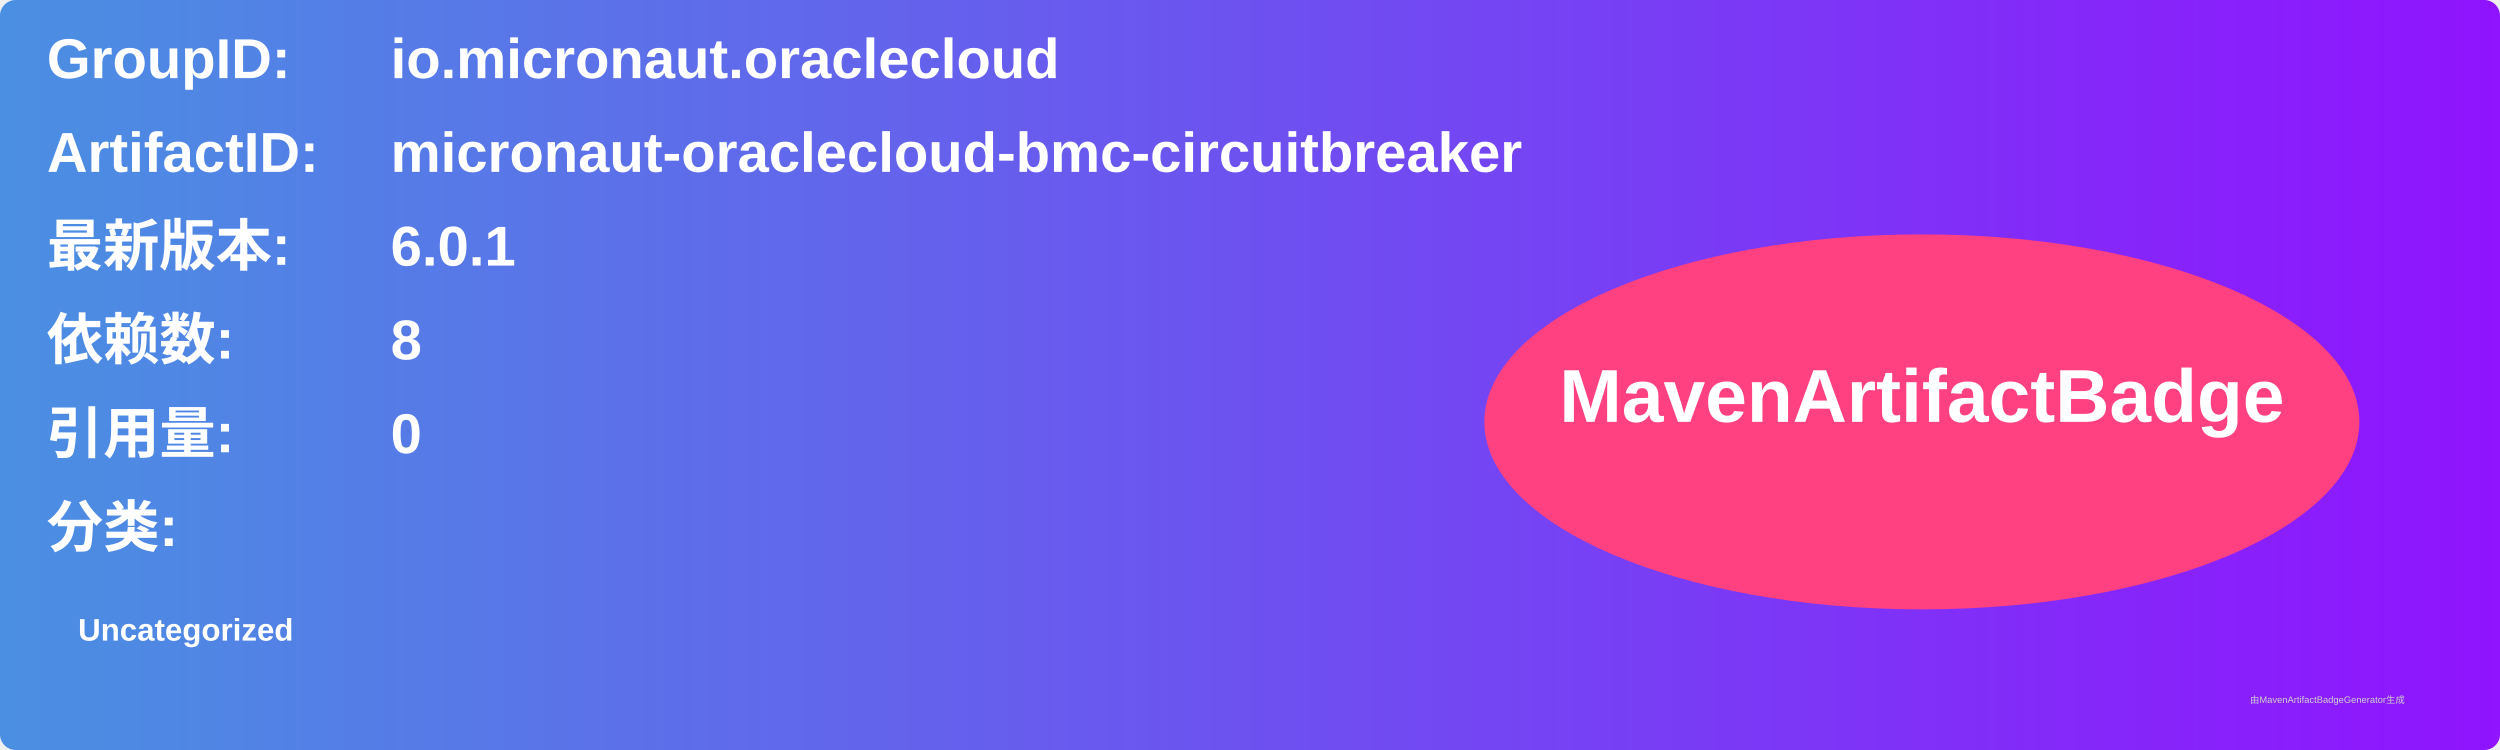
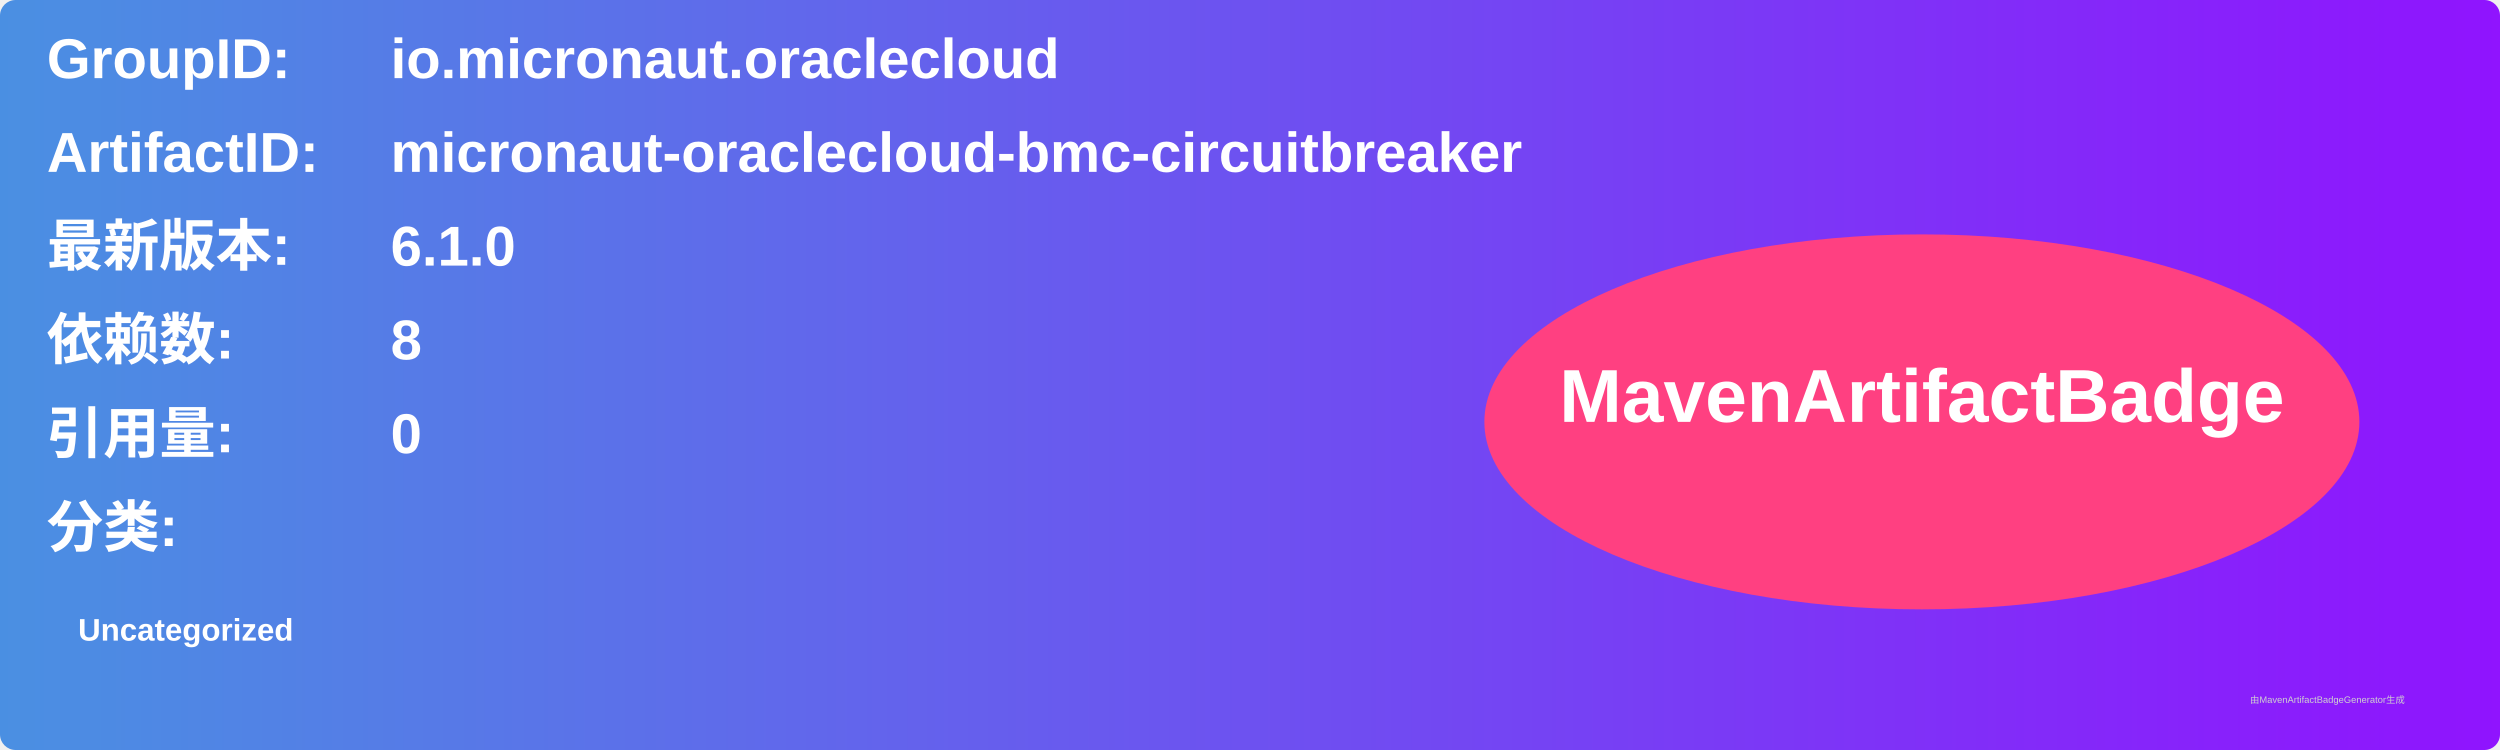
<svg xmlns="http://www.w3.org/2000/svg" width="800" height="240" viewBox="0 0 800 240">
  <linearGradient id="grad" x1="0%" y1="0%" x2="100%" y2="0%">
    <stop offset="0%" stop-color="#4a90e2" />
    <stop offset="100%" stop-color="#9013fe" />
  </linearGradient>
  <rect width="100%" height="100%" rx="5" ry="5" fill="url(#grad)" />
  <g transform="translate(15, 15)">
    <text x="0" y="10" font-family="Arial" font-size="18" fill="white" font-weight="bold" width="260">GroupID:</text>
    <text x="110" y="10" font-family="Arial" font-size="18" fill="white" font-weight="bold" width="460">io.micronaut.oraclecloud</text>
    <text x="0" y="40" font-family="Arial" font-size="18" fill="white" font-weight="bold" width="260">ArtifactID:</text>
    <text x="110" y="40" font-family="Arial" font-size="18" fill="white" font-weight="bold" width="460">micronaut-oraclecloud-bmc-circuitbreaker</text>
    <text x="0" y="70" font-family="Arial" font-size="18" fill="white" font-weight="bold">最新版本:</text>
    <text x="110" y="70" font-family="Arial" font-size="18" fill="white" font-weight="bold">
-       <tspan font-weight="bold">6.0.1</tspan>
+       <tspan font-weight="bold">6.1.0</tspan>
    </text>
    <text x="0" y="100" font-family="Arial" font-size="18" fill="white" font-weight="bold">依赖数: </text>
    <text x="110" y="100" font-family="Arial" font-size="18" fill="white">
      <tspan font-weight="bold">8</tspan>
    </text>
    <text x="0" y="130" font-family="Arial" font-size="18" fill="white" font-weight="bold">引用量: </text>
    <text x="110" y="130" font-family="Arial" font-size="18" fill="white">
      <tspan font-weight="bold">0</tspan>
    </text>
    <text x="0" y="160" font-family="Arial" font-size="18" fill="white" font-weight="bold">分类:</text>
    <text x="10" y="190" font-family="Arial" font-size="10" fill="white">
      <tspan font-weight="bold">Uncategorized</tspan>
    </text>
    <ellipse cx="600" cy="120" rx="140" ry="60" fill="#ff4081" />
    <text x="600" y="120" text-anchor="middle" font-family="Arial" font-size="24" fill="white" font-weight="bold">MavenArtifactBadge</text>
  </g>
  <text x="720" y="225" font-family="Arial" font-size="3" fill="#d0d0d0">由MavenArtifactBadgeGenerator生成</text>
</svg>
